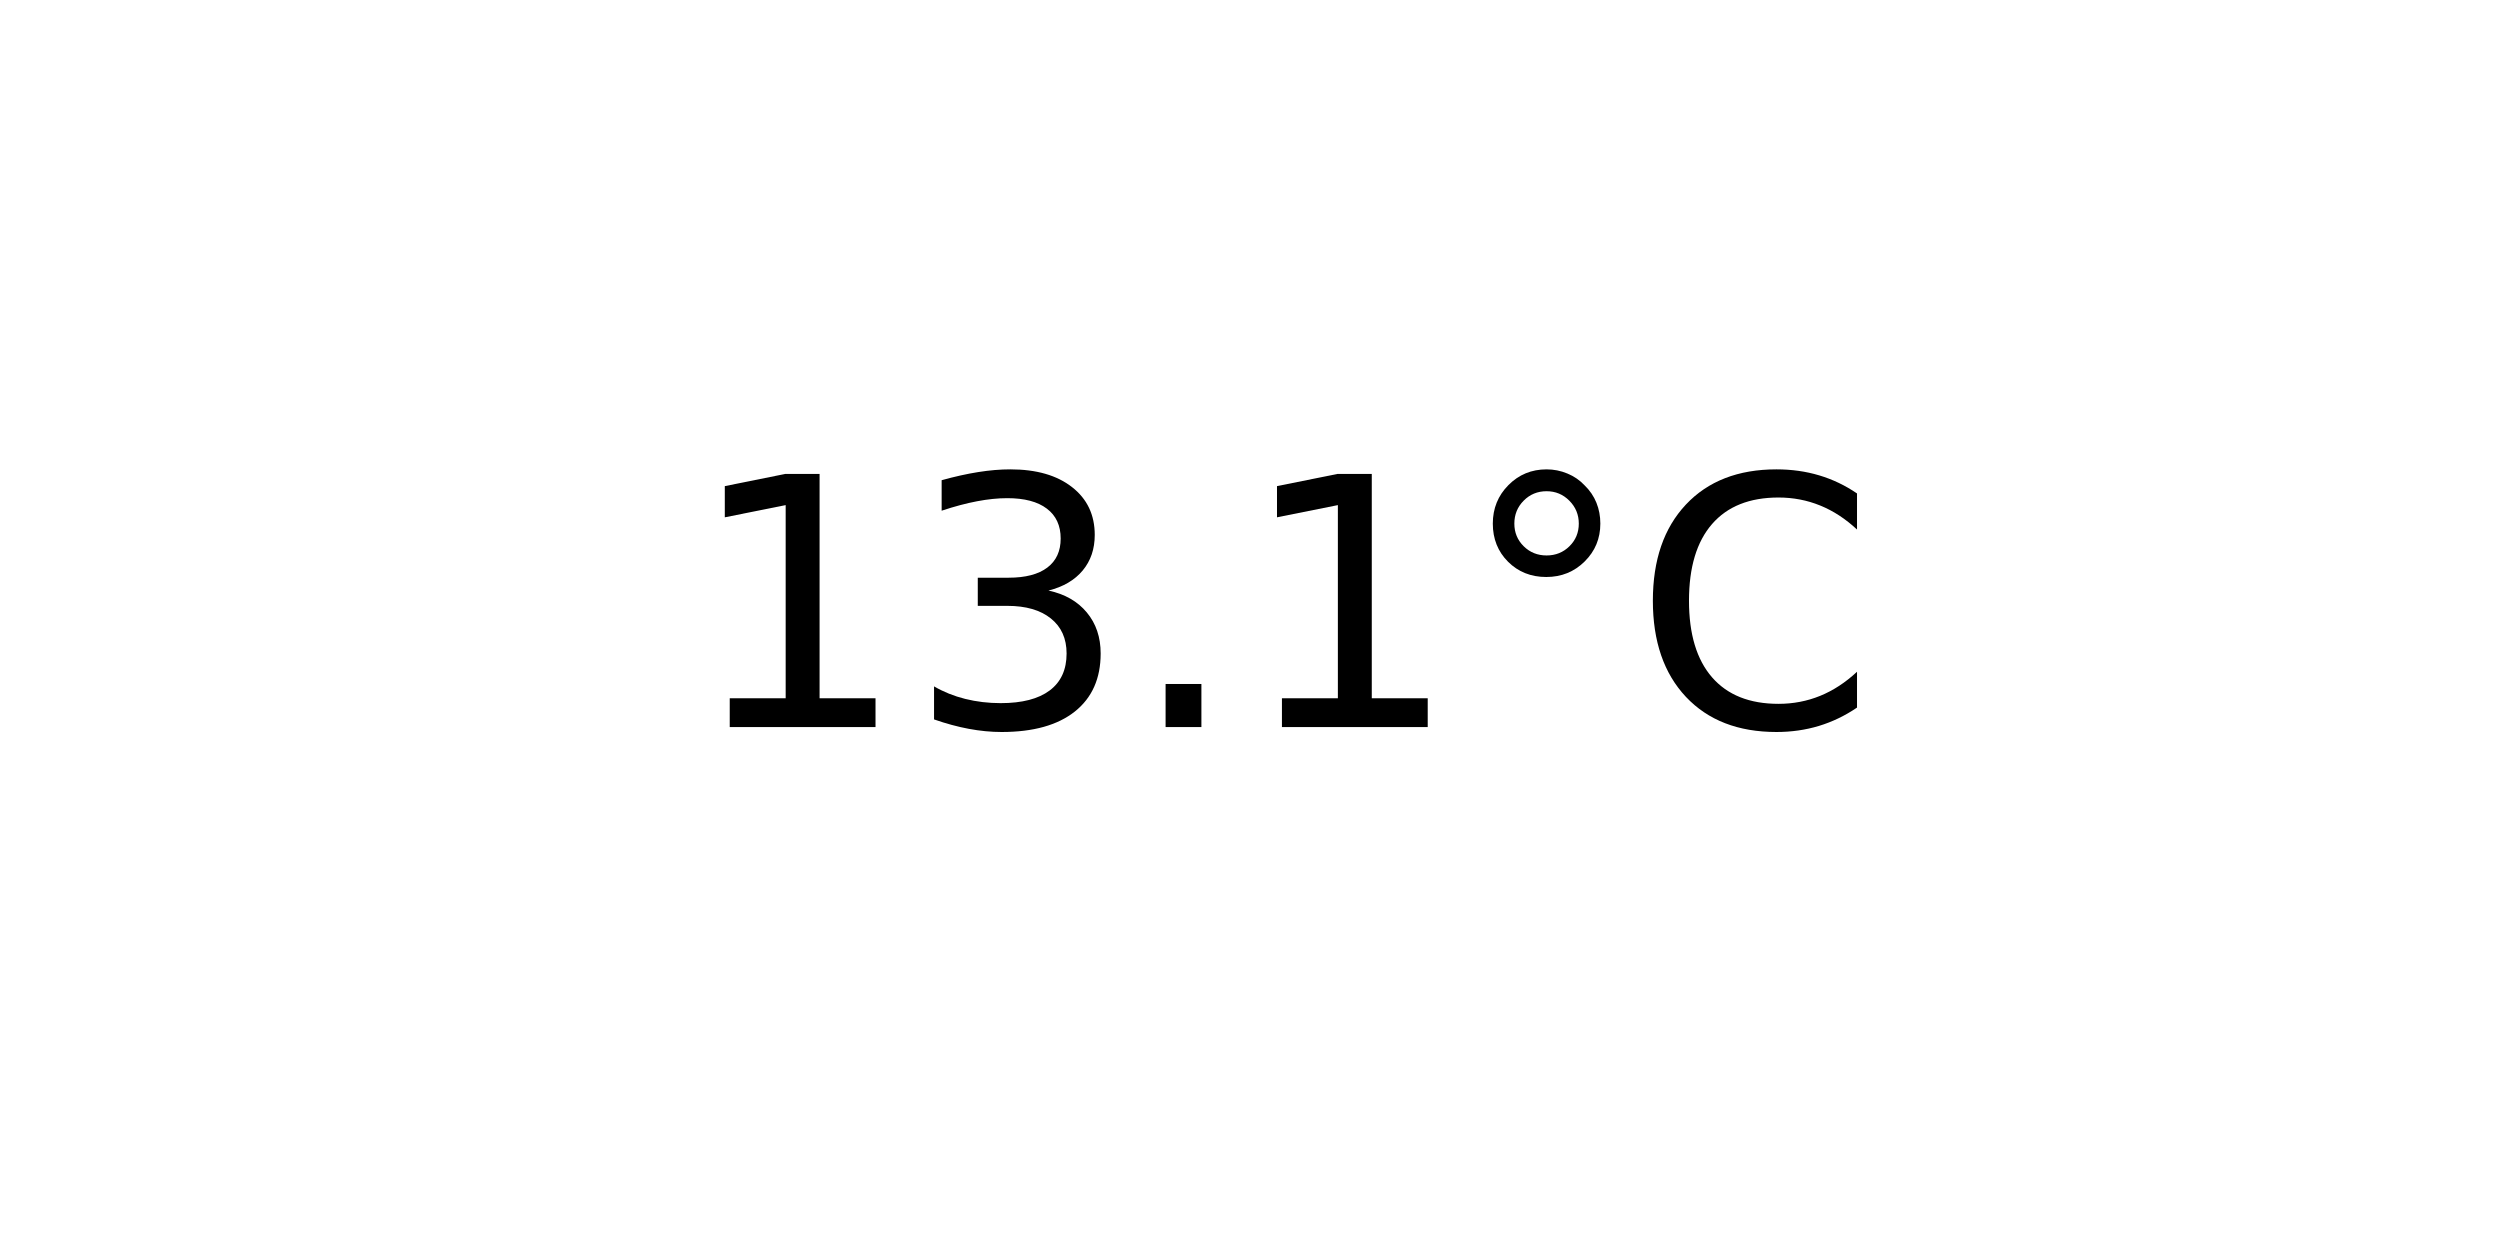
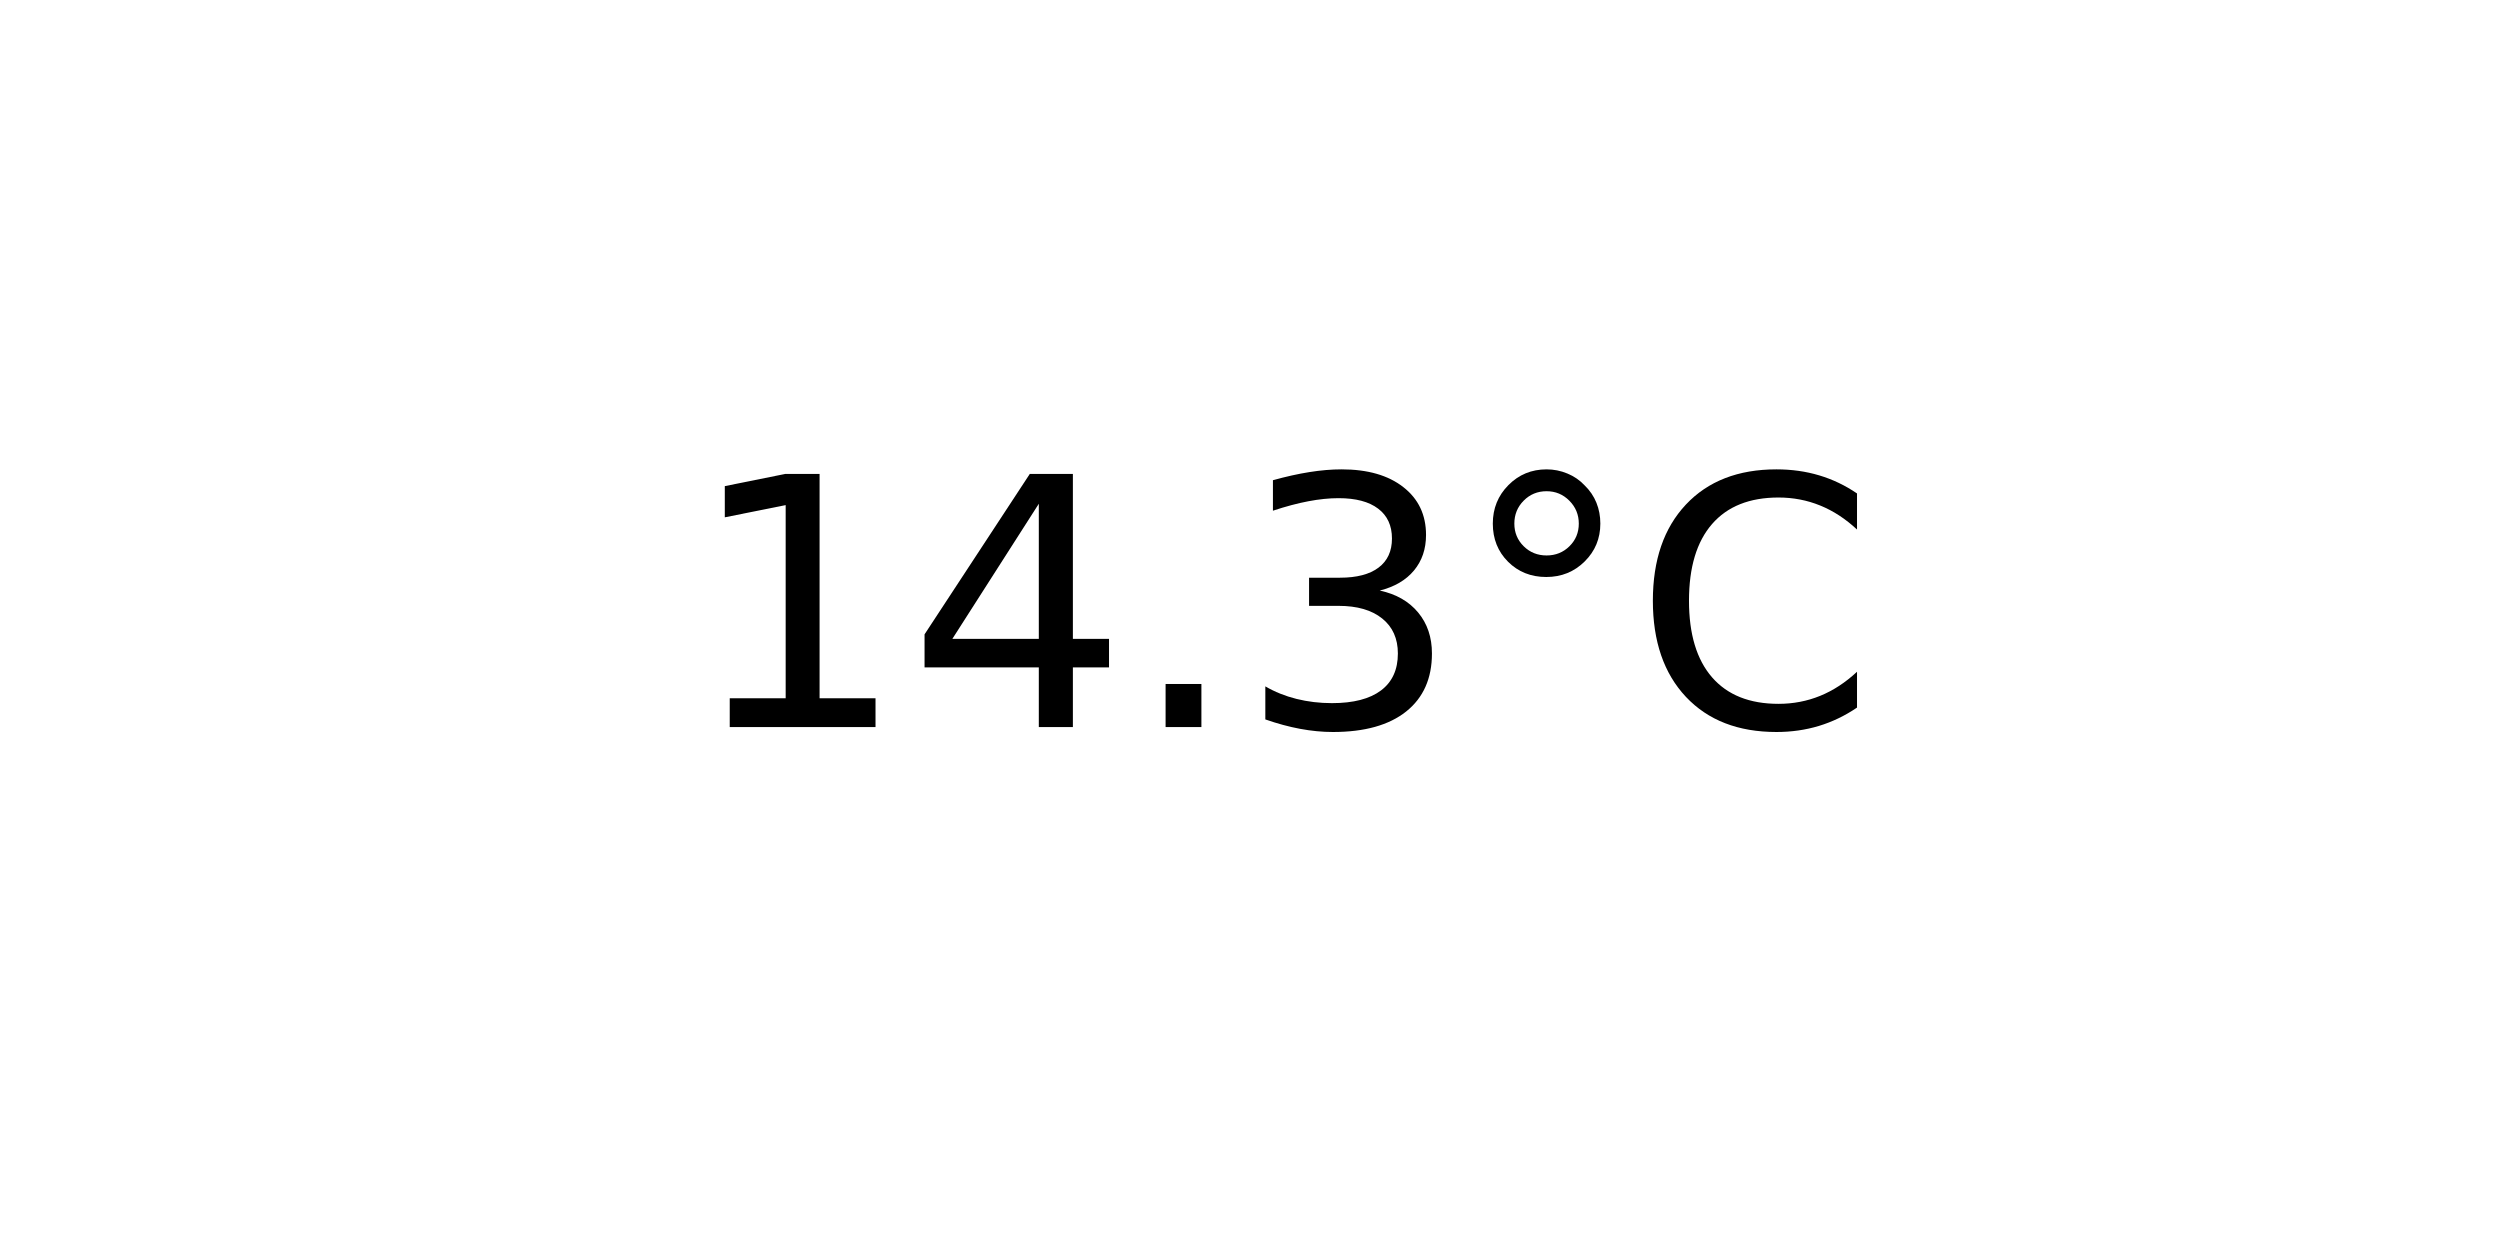
<svg xmlns="http://www.w3.org/2000/svg" xmlns:xlink="http://www.w3.org/1999/xlink" width="72pt" height="36pt" viewBox="0 0 72 36" version="1.1">
  <defs>
    <style type="text/css">*{stroke-linejoin: round; stroke-linecap: butt}</style>
  </defs>
  <g id="figure_1">
    <g id="axes_1">
      <g id="text_1">
        <g transform="translate(19.77578 20.93937) scale(0.1 -0.1)">
          <defs>
            <path id="DejaVuSans-31" d="M 794 531  L 1825 531  L 1825 4091  L 703 3866  L 703 4441  L 1819 4666  L 2450 4666  L 2450 531  L 3481 531  L 3481 0  L 794 0  L 794 531  z " transform="scale(0.015625)" />
+             <path id="DejaVuSans-34" d="M 2419 4116  L 825 1625  L 2419 1625  L 2419 4116  z M 2253 4666  L 3047 4666  L 3047 1625  L 3713 1625  L 3713 1100  L 3047 1100  L 3047 0  L 2419 0  L 2419 1100  L 313 1100  L 313 1709  L 2253 4666  z " transform="scale(0.015625)" />
+             <path id="DejaVuSans-2e" d="M 684 794  L 1344 794  L 1344 0  L 684 0  L 684 794  z " transform="scale(0.015625)" />
            <path id="DejaVuSans-33" d="M 2597 2516  Q 3050 2419 3304 2112  Q 3559 1806 3559 1356  Q 3559 666 3084 287  Q 2609 -91 1734 -91  Q 1441 -91 1130 -33  Q 819 25 488 141  L 488 750  Q 750 597 1062 519  Q 1375 441 1716 441  Q 2309 441 2620 675  Q 2931 909 2931 1356  Q 2931 1769 2642 2001  Q 2353 2234 1838 2234  L 1294 2234  L 1294 2753  L 1863 2753  Q 2328 2753 2575 2939  Q 2822 3125 2822 3475  Q 2822 3834 2567 4026  Q 2313 4219 1838 4219  Q 1578 4219 1281 4162  Q 984 4106 628 3988  L 628 4550  Q 988 4650 1302 4700  Q 1616 4750 1894 4750  Q 2613 4750 3031 4423  Q 3450 4097 3450 3541  Q 3450 3153 3228 2886  Q 3006 2619 2597 2516  z " transform="scale(0.015625)" />
-             <path id="DejaVuSans-2e" d="M 684 794  L 1344 794  L 1344 0  L 684 0  L 684 794  z " transform="scale(0.015625)" />
            <path id="DejaVuSans-b0" d="M 1600 4347  Q 1350 4347 1178 4173  Q 1006 4000 1006 3750  Q 1006 3503 1178 3333  Q 1350 3163 1600 3163  Q 1850 3163 2022 3333  Q 2194 3503 2194 3750  Q 2194 3997 2020 4172  Q 1847 4347 1600 4347  z M 1600 4750  Q 1800 4750 1984 4673  Q 2169 4597 2303 4453  Q 2447 4313 2519 4134  Q 2591 3956 2591 3750  Q 2591 3338 2302 3052  Q 2013 2766 1594 2766  Q 1172 2766 890 3047  Q 609 3328 609 3750  Q 609 4169 896 4459  Q 1184 4750 1600 4750  z " transform="scale(0.015625)" />
            <path id="DejaVuSans-43" d="M 4122 4306  L 4122 3641  Q 3803 3938 3442 4084  Q 3081 4231 2675 4231  Q 1875 4231 1450 3742  Q 1025 3253 1025 2328  Q 1025 1406 1450 917  Q 1875 428 2675 428  Q 3081 428 3442 575  Q 3803 722 4122 1019  L 4122 359  Q 3791 134 3420 21  Q 3050 -91 2638 -91  Q 1578 -91 968 557  Q 359 1206 359 2328  Q 359 3453 968 4101  Q 1578 4750 2638 4750  Q 3056 4750 3426 4639  Q 3797 4528 4122 4306  z " transform="scale(0.015625)" />
          </defs>
          <use xlink:href="#DejaVuSans-31" />
-           <use xlink:href="#DejaVuSans-33" x="63.623" />
+           <use xlink:href="#DejaVuSans-34" x="63.623" />
          <use xlink:href="#DejaVuSans-2e" x="127.246" />
-           <use xlink:href="#DejaVuSans-31" x="159.033" />
+           <use xlink:href="#DejaVuSans-33" x="159.033" />
          <use xlink:href="#DejaVuSans-b0" x="222.656" />
          <use xlink:href="#DejaVuSans-43" x="272.656" />
        </g>
      </g>
    </g>
  </g>
</svg>
